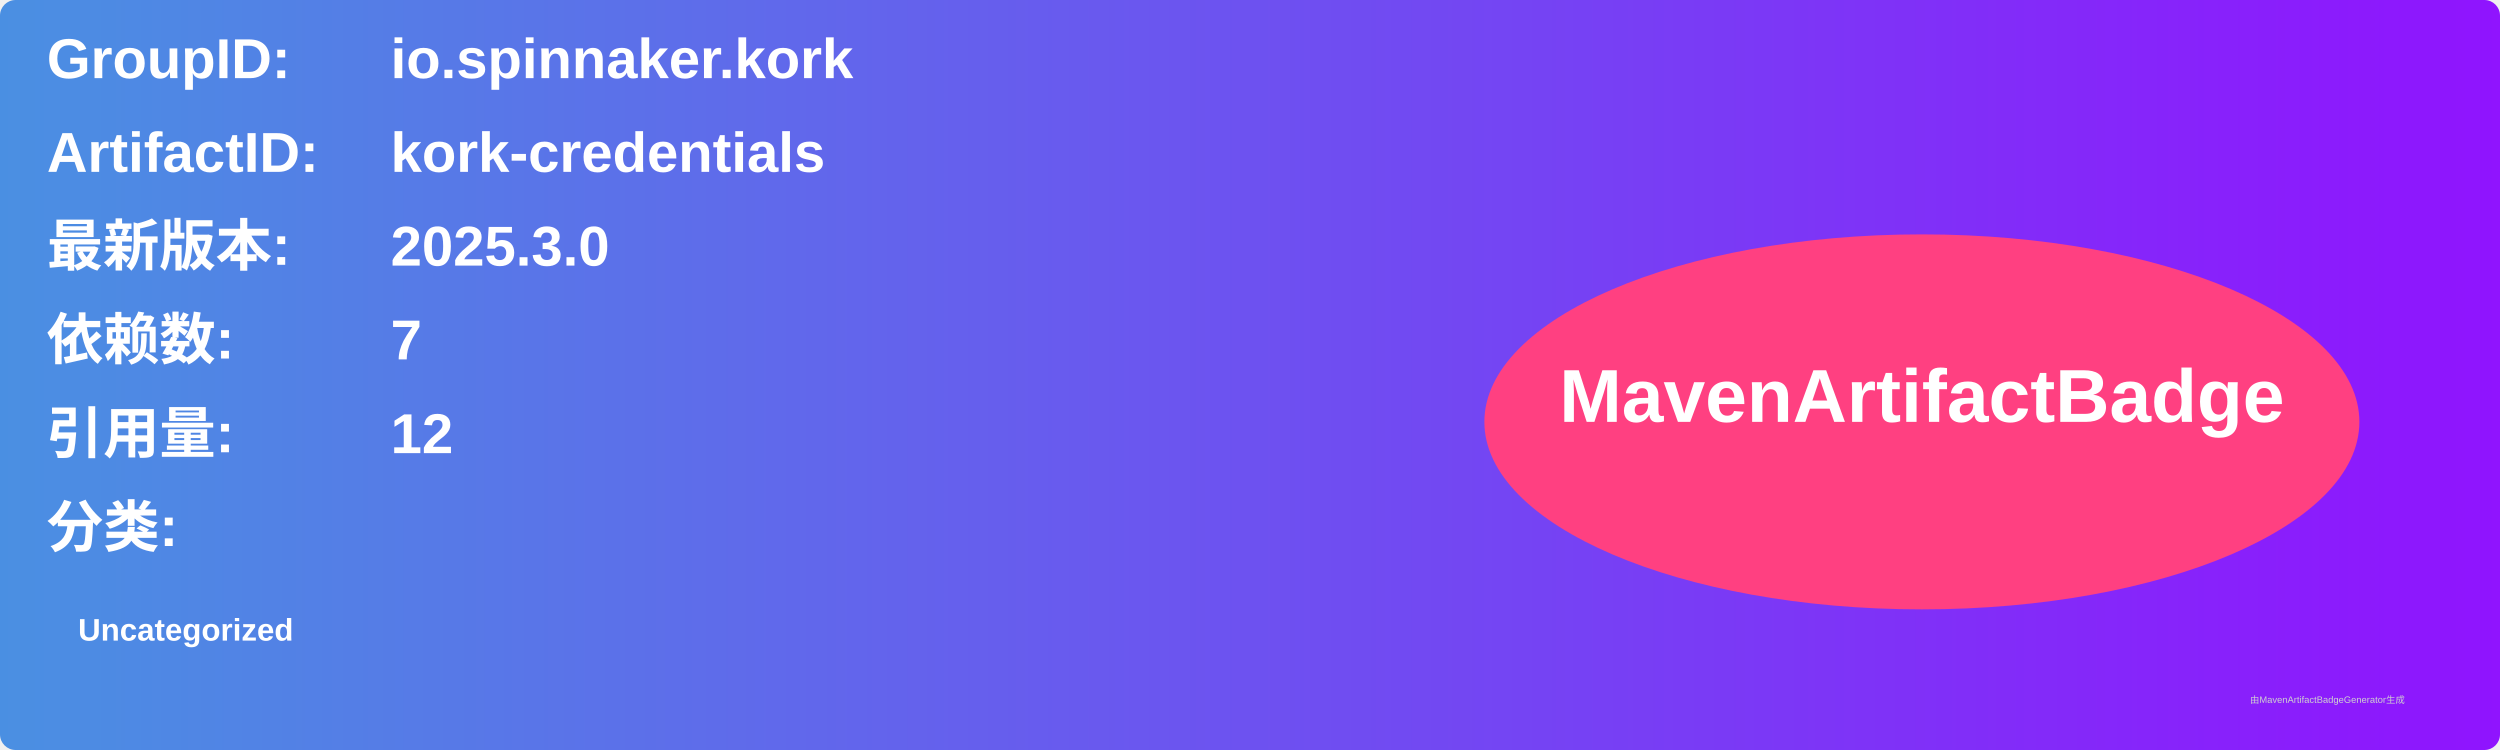
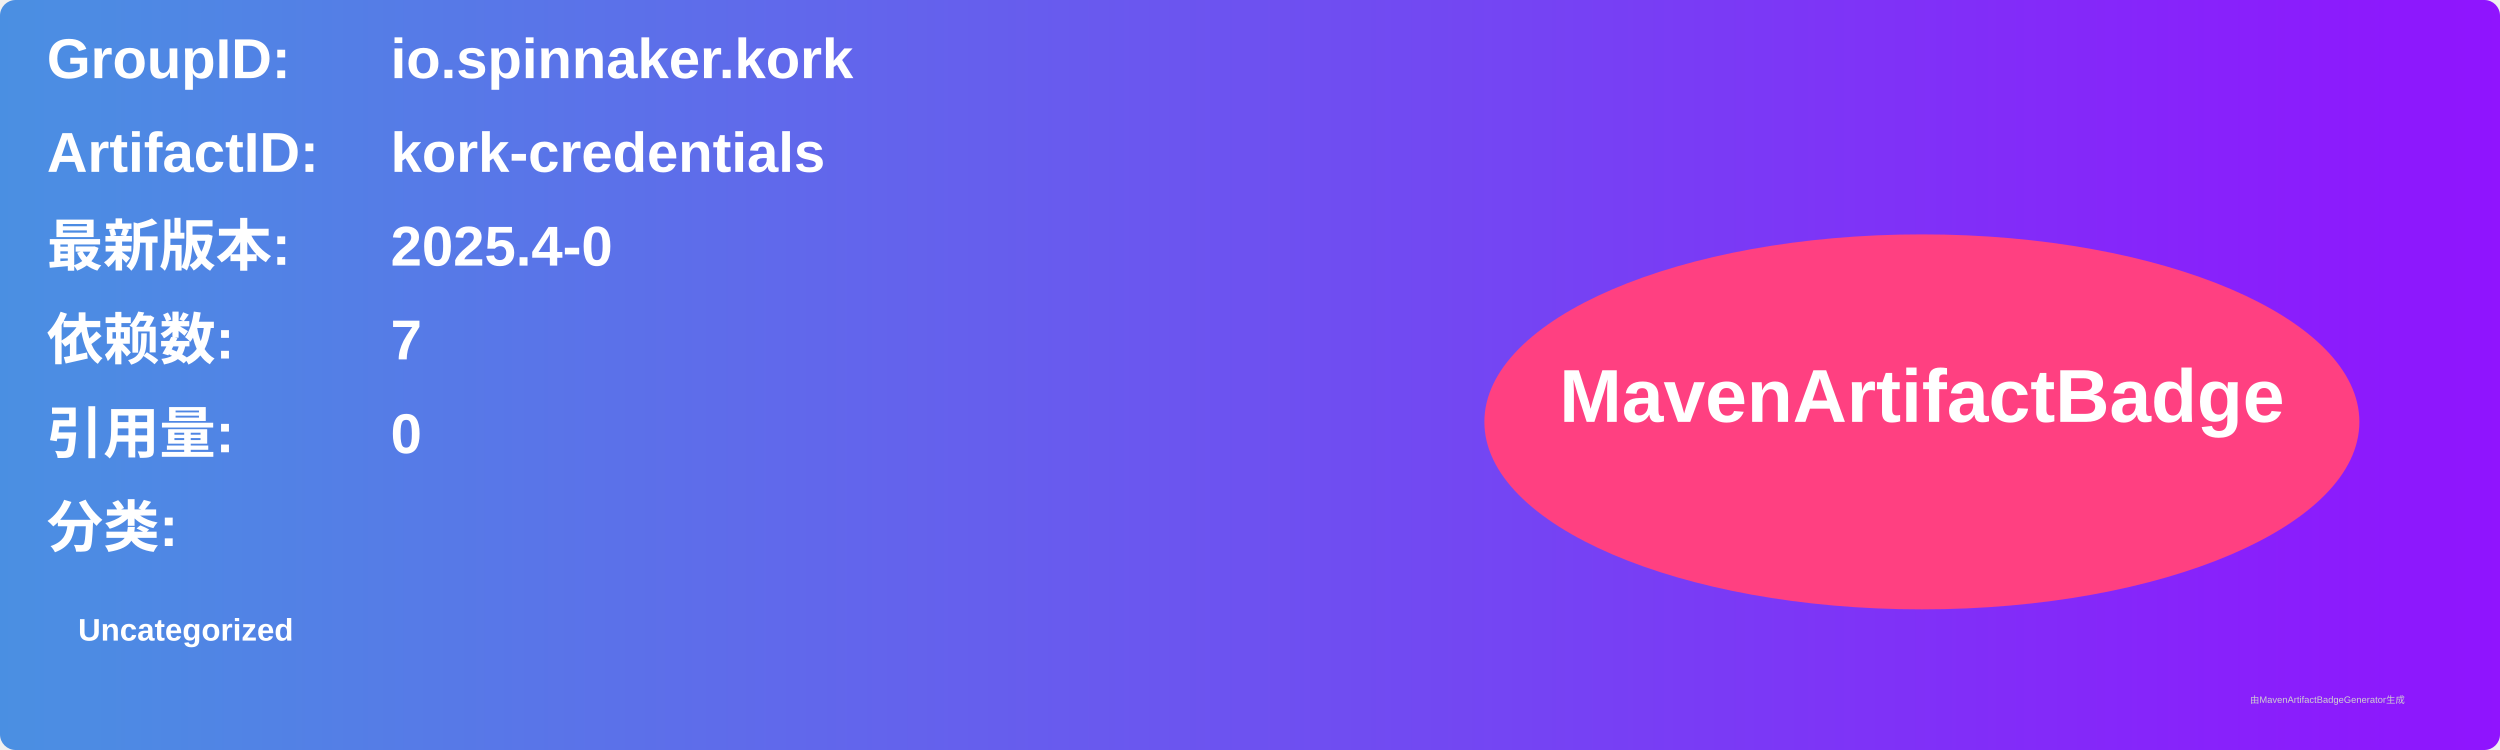
<svg xmlns="http://www.w3.org/2000/svg" width="800" height="240" viewBox="0 0 800 240">
  <linearGradient id="grad" x1="0%" y1="0%" x2="100%" y2="0%">
    <stop offset="0%" stop-color="#4a90e2" />
    <stop offset="100%" stop-color="#9013fe" />
  </linearGradient>
  <rect width="100%" height="100%" rx="5" ry="5" fill="url(#grad)" />
  <g transform="translate(15, 15)">
    <text x="0" y="10" font-family="Arial" font-size="18" fill="white" font-weight="bold" width="260">GroupID:</text>
    <text x="110" y="10" font-family="Arial" font-size="18" fill="white" font-weight="bold" width="460">io.spinnaker.kork</text>
    <text x="0" y="40" font-family="Arial" font-size="18" fill="white" font-weight="bold" width="260">ArtifactID:</text>
    <text x="110" y="40" font-family="Arial" font-size="18" fill="white" font-weight="bold" width="460">kork-credentials</text>
    <text x="0" y="70" font-family="Arial" font-size="18" fill="white" font-weight="bold">最新版本:</text>
    <text x="110" y="70" font-family="Arial" font-size="18" fill="white" font-weight="bold">
-       <tspan font-weight="bold">2025.3.0</tspan>
+       <tspan font-weight="bold">2025.4-0</tspan>
    </text>
    <text x="0" y="100" font-family="Arial" font-size="18" fill="white" font-weight="bold">依赖数: </text>
    <text x="110" y="100" font-family="Arial" font-size="18" fill="white">
      <tspan font-weight="bold">7</tspan>
    </text>
    <text x="0" y="130" font-family="Arial" font-size="18" fill="white" font-weight="bold">引用量: </text>
    <text x="110" y="130" font-family="Arial" font-size="18" fill="white">
-       <tspan font-weight="bold">12</tspan>
+       <tspan font-weight="bold">0</tspan>
    </text>
    <text x="0" y="160" font-family="Arial" font-size="18" fill="white" font-weight="bold">分类:</text>
    <text x="10" y="190" font-family="Arial" font-size="10" fill="white">
      <tspan font-weight="bold">Uncategorized</tspan>
    </text>
    <ellipse cx="600" cy="120" rx="140" ry="60" fill="#ff4081" />
    <text x="600" y="120" text-anchor="middle" font-family="Arial" font-size="24" fill="white" font-weight="bold">MavenArtifactBadge</text>
  </g>
  <text x="720" y="225" font-family="Arial" font-size="3" fill="#d0d0d0">由MavenArtifactBadgeGenerator生成</text>
</svg>
